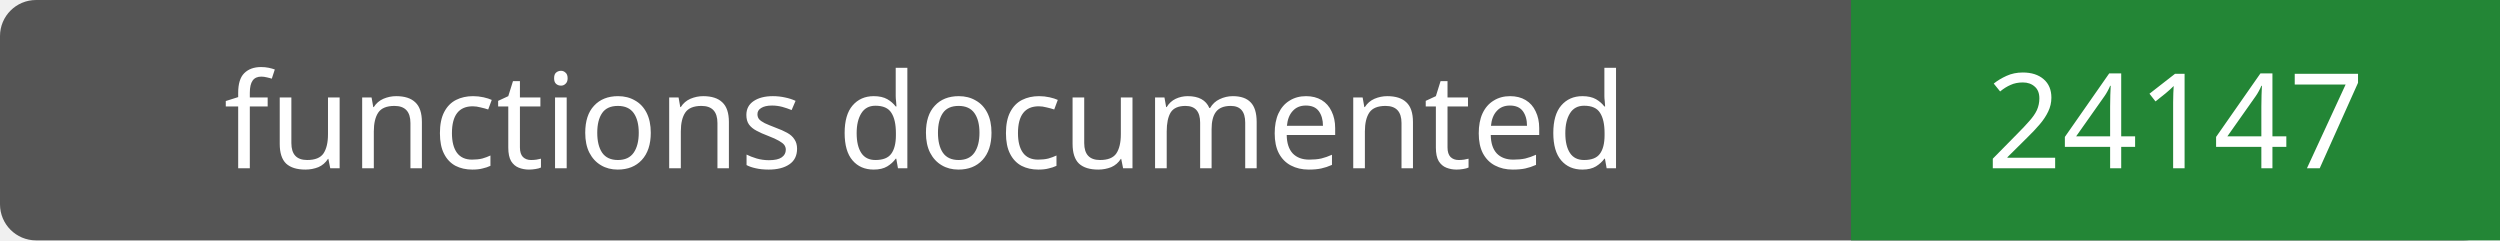
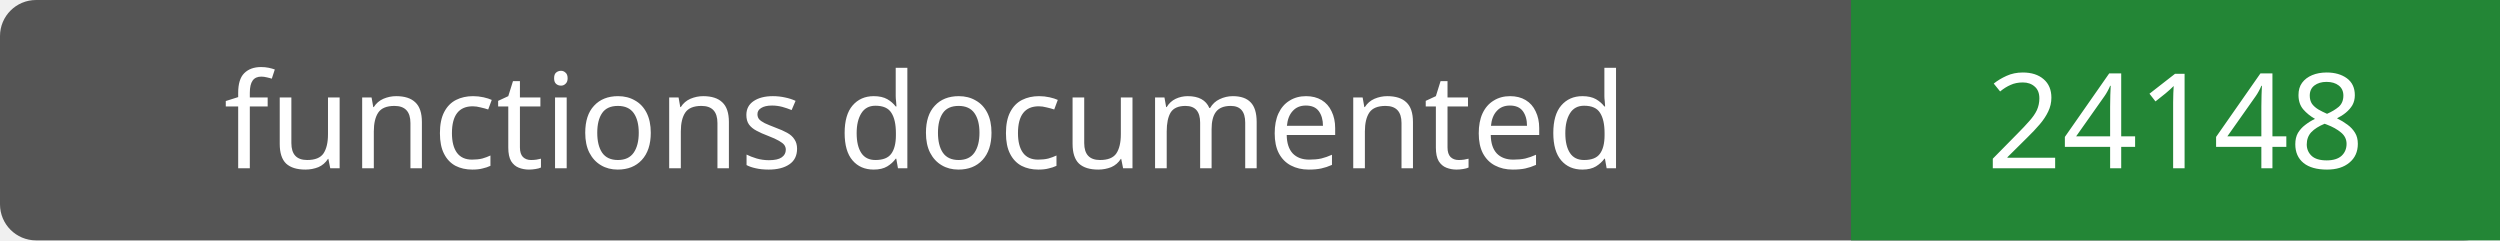
- <svg xmlns="http://www.w3.org/2000/svg" width="208" height="20" role="img" aria-label="functions documented: 24147">
+ <svg xmlns="http://www.w3.org/2000/svg" width="208" height="20" role="img" aria-label="functions documented: 24148">
  <rect width="208" height="20" rx="3" fill="#555" />
  <path fill="#238636" d="M154 0h54v20H154z" />
  <g fill="#fff" text-anchor="middle" font-family="Verdana,sans-serif" font-size="11">
    <text x="77.0" y="14">functions documented</text>
-     <text x="181.0" y="14">24147</text>
+     <text x="181.0" y="14">24148</text>
  </g>
</svg>
